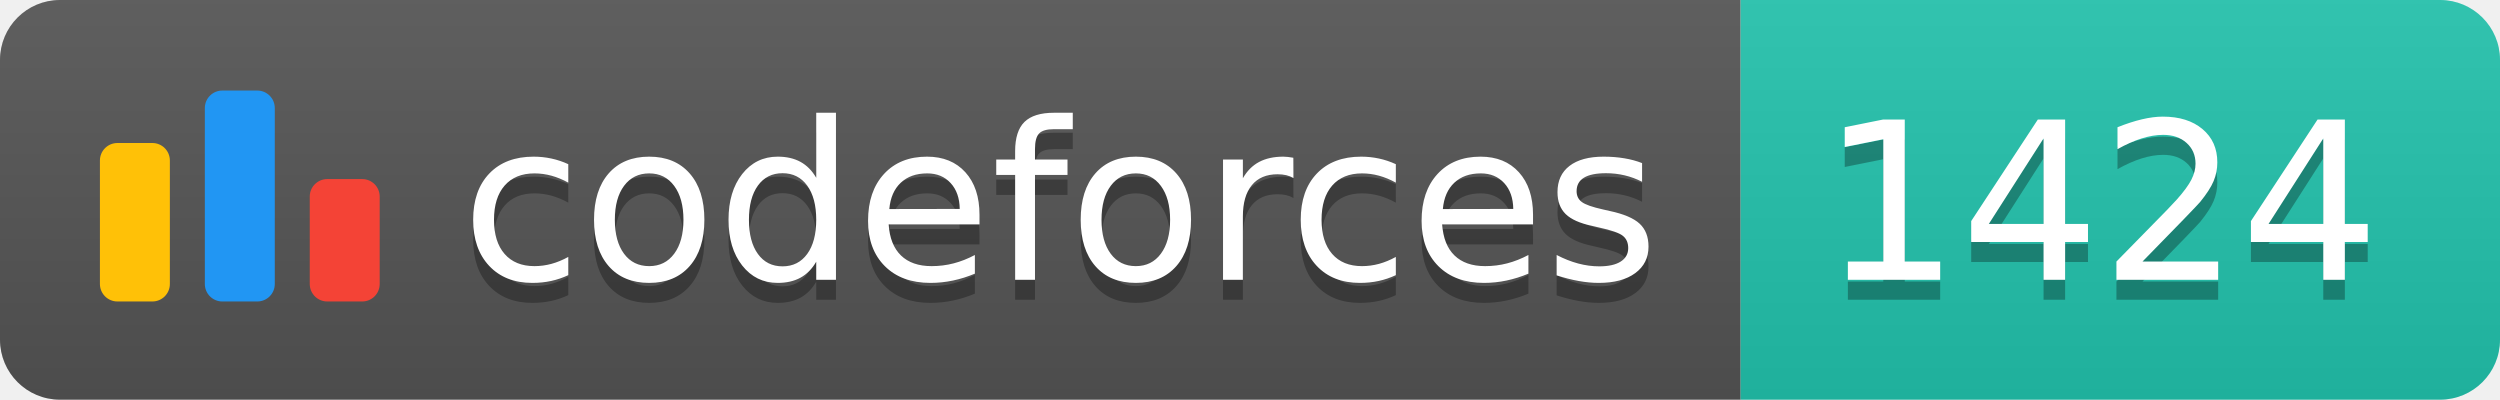
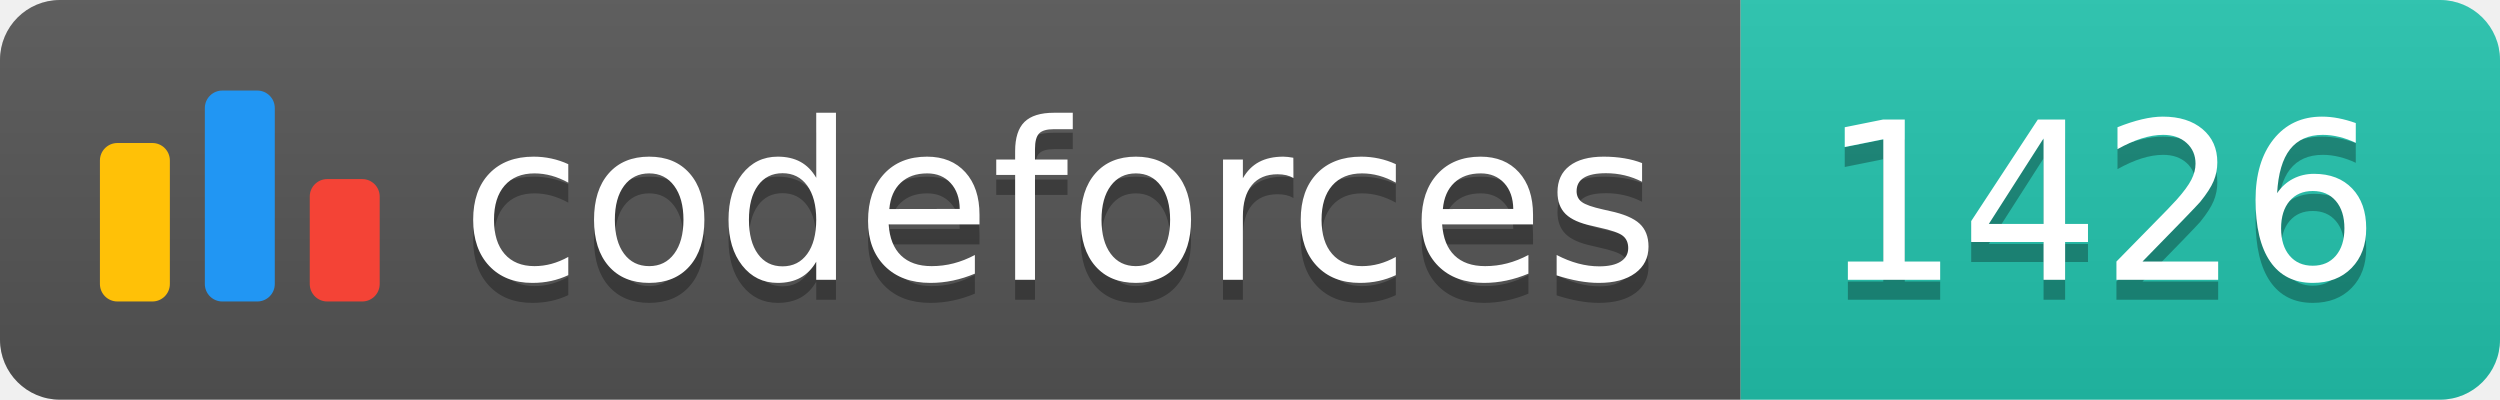
<svg xmlns="http://www.w3.org/2000/svg" width="125.1" height="20">
  <linearGradient id="smooth" x2="0" y2="100%">
    <stop offset="0" stop-color="#bbb" stop-opacity=".1" />
    <stop offset="1" stop-opacity=".1" />
  </linearGradient>
  <clipPath id="round">
    <rect width="125.1" height="20" rx="3" fill="#fff" />
  </clipPath>
  <g clip-path="url(#round)">
    <rect width="87.1" height="20" fill="#555" />
    <rect x="87.1" width="38.0" height="20" fill="#22C4AE" />
    <rect width="125.1" height="20" fill="url(#smooth)" />
  </g>
  <g fill="#fff" text-anchor="middle" font-family="DejaVu Sans,Verdana,Geneva,sans-serif" font-size="110">
    <svg x="5" y="3" class="logo" width="14" height="14" viewBox="0 0 32 25" fill="none">
      <rect y="6" width="8" height="18.125" rx="2" fill="#FFC107" />
      <rect x="24" y="10.125" width="8" height="14" rx="2" fill="#F44336" />
      <rect x="12" width="8" height="24.125" rx="2" fill="#2196F3" />
    </svg>
    <text x="530.5" y="150" fill="#010101" fill-opacity=".3" transform="scale(0.1)" textLength="601.0" lengthAdjust="spacing">codeforces
        </text>
    <text x="530.5" y="140" transform="scale(0.1)" textLength="601.0" lengthAdjust="spacing">codeforces</text>
-     <text x="1051.0" y="150" fill="#010101" fill-opacity=".3" transform="scale(0.1)" textLength="280.0" lengthAdjust="spacing">1424
+     <text x="1051.0" y="150" fill="#010101" fill-opacity=".3" transform="scale(0.1)" textLength="280.0" lengthAdjust="spacing">1426
        </text>
-     <text x="1051.0" y="140" transform="scale(0.1)" textLength="280.0" lengthAdjust="spacing">1424</text>
+     <text x="1051.0" y="140" transform="scale(0.1)" textLength="280.0" lengthAdjust="spacing">1426</text>
  </g>
</svg>
